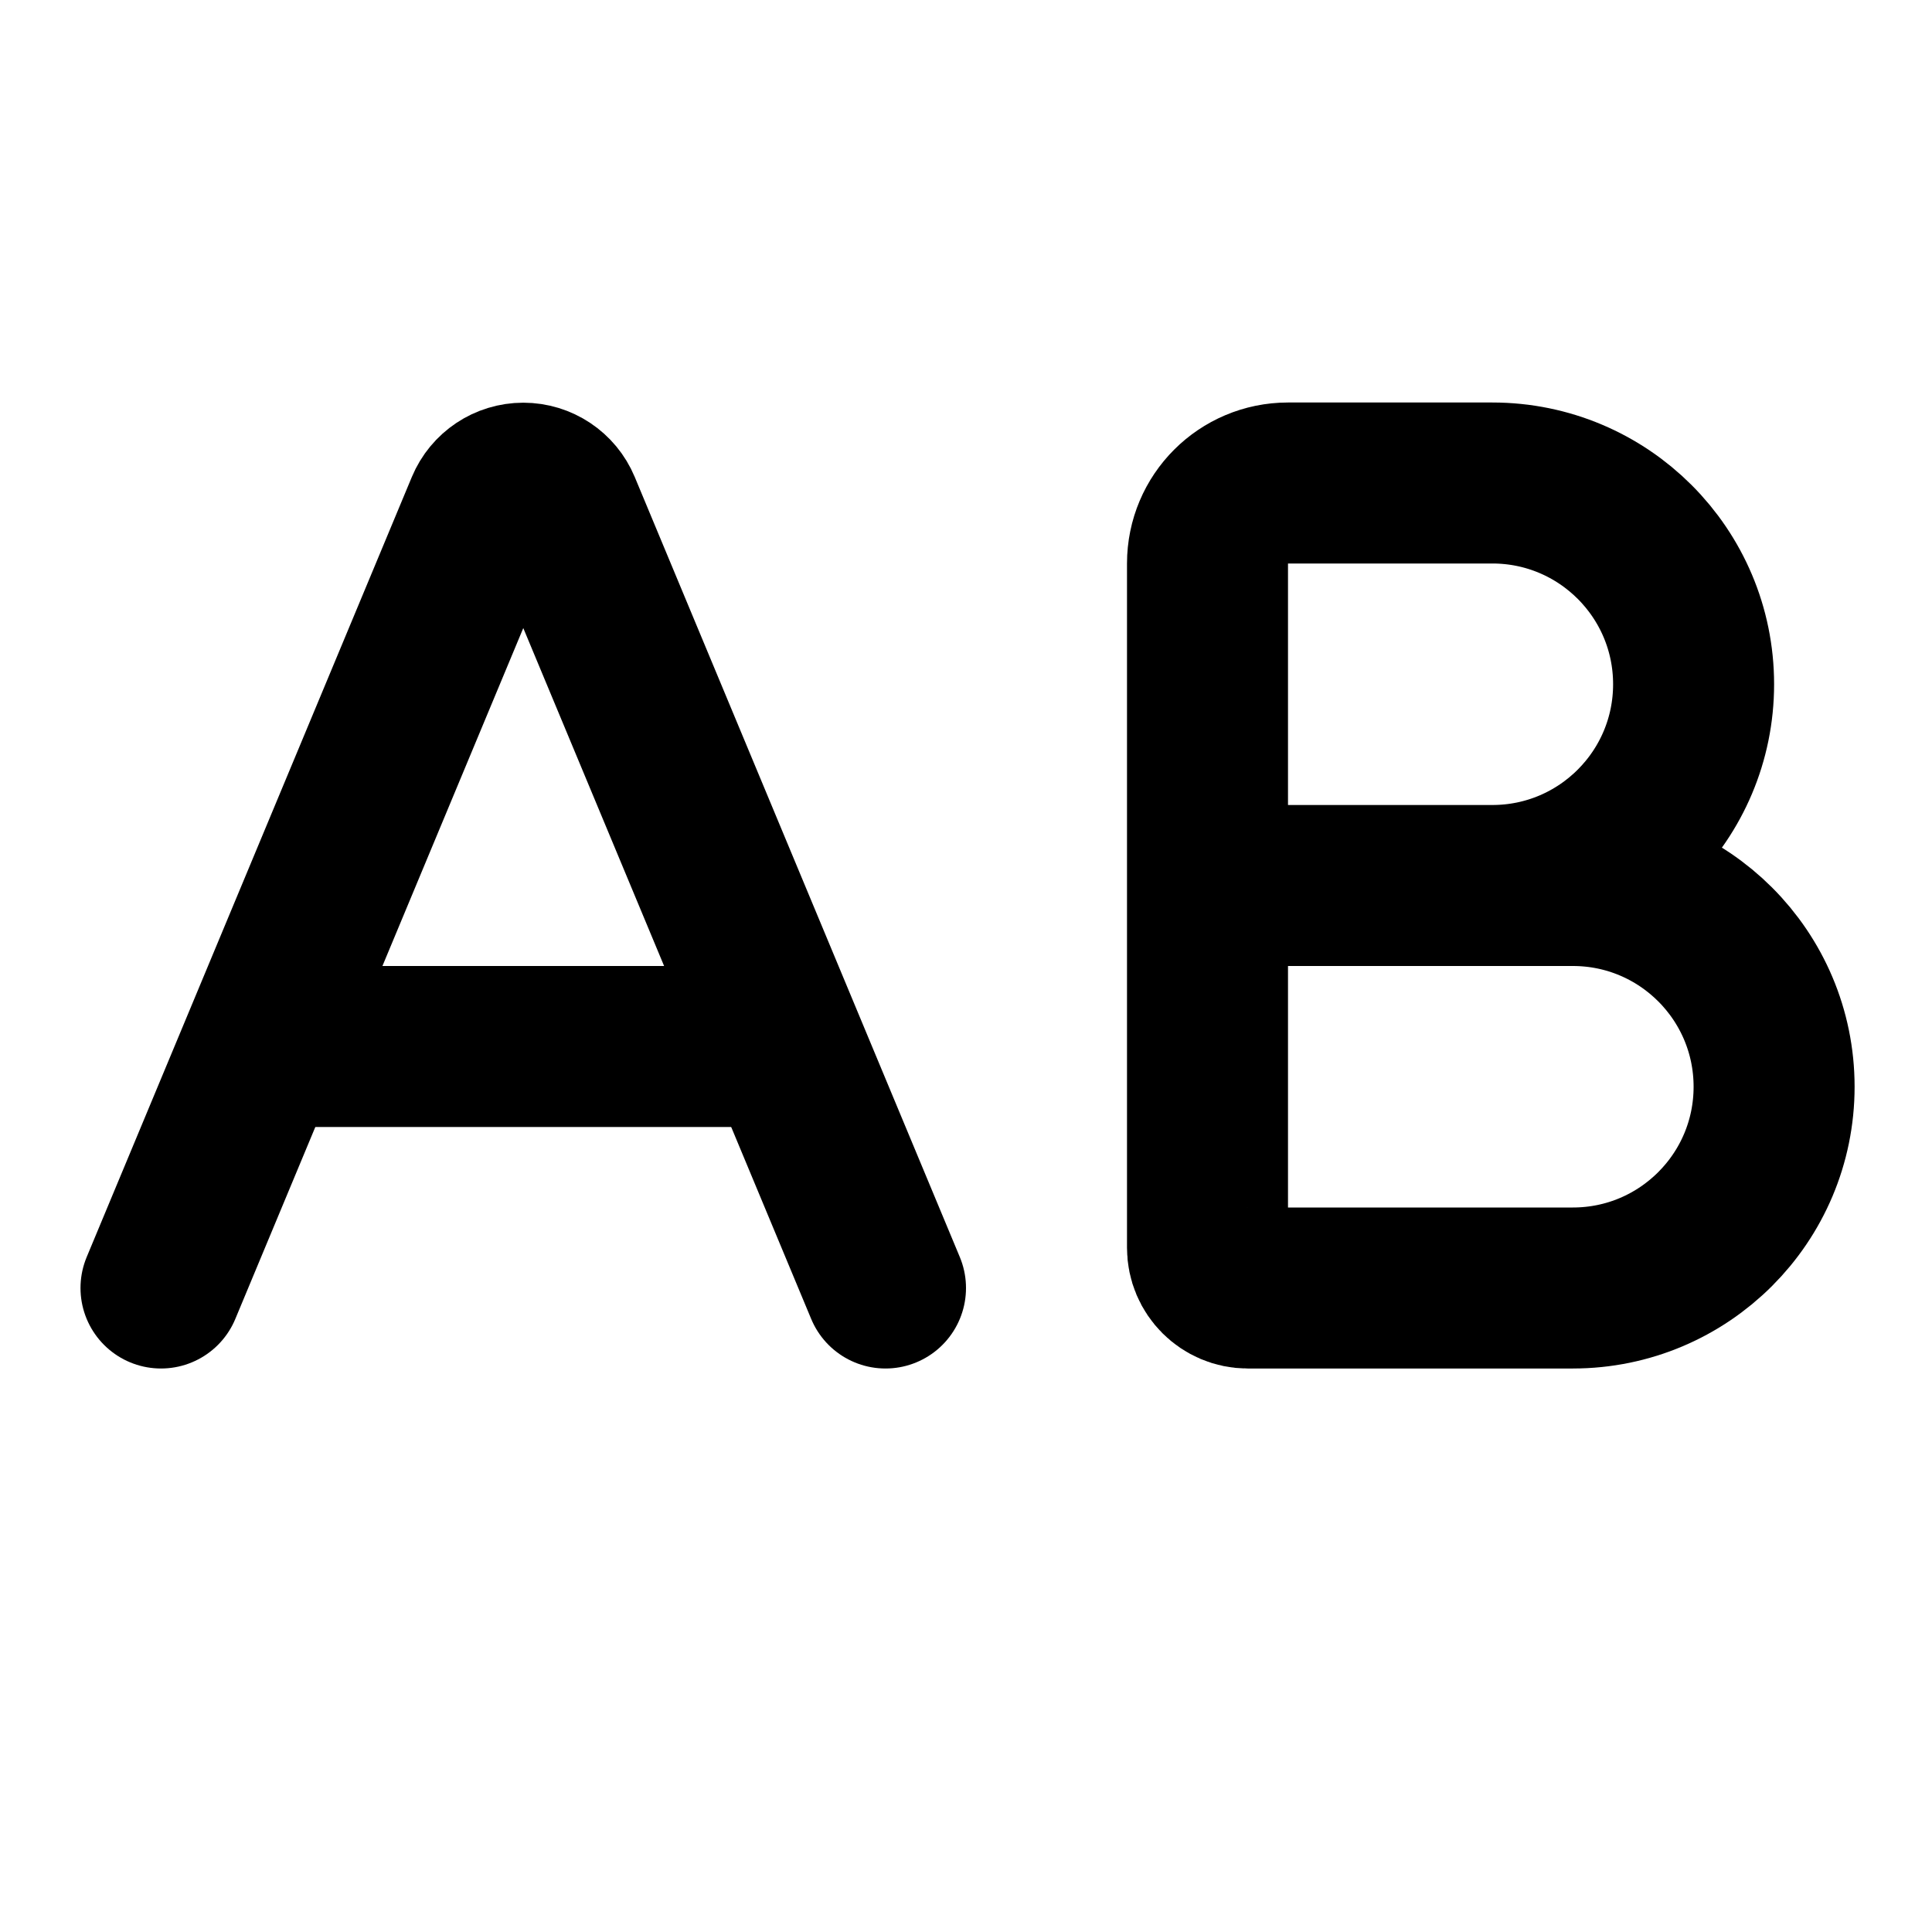
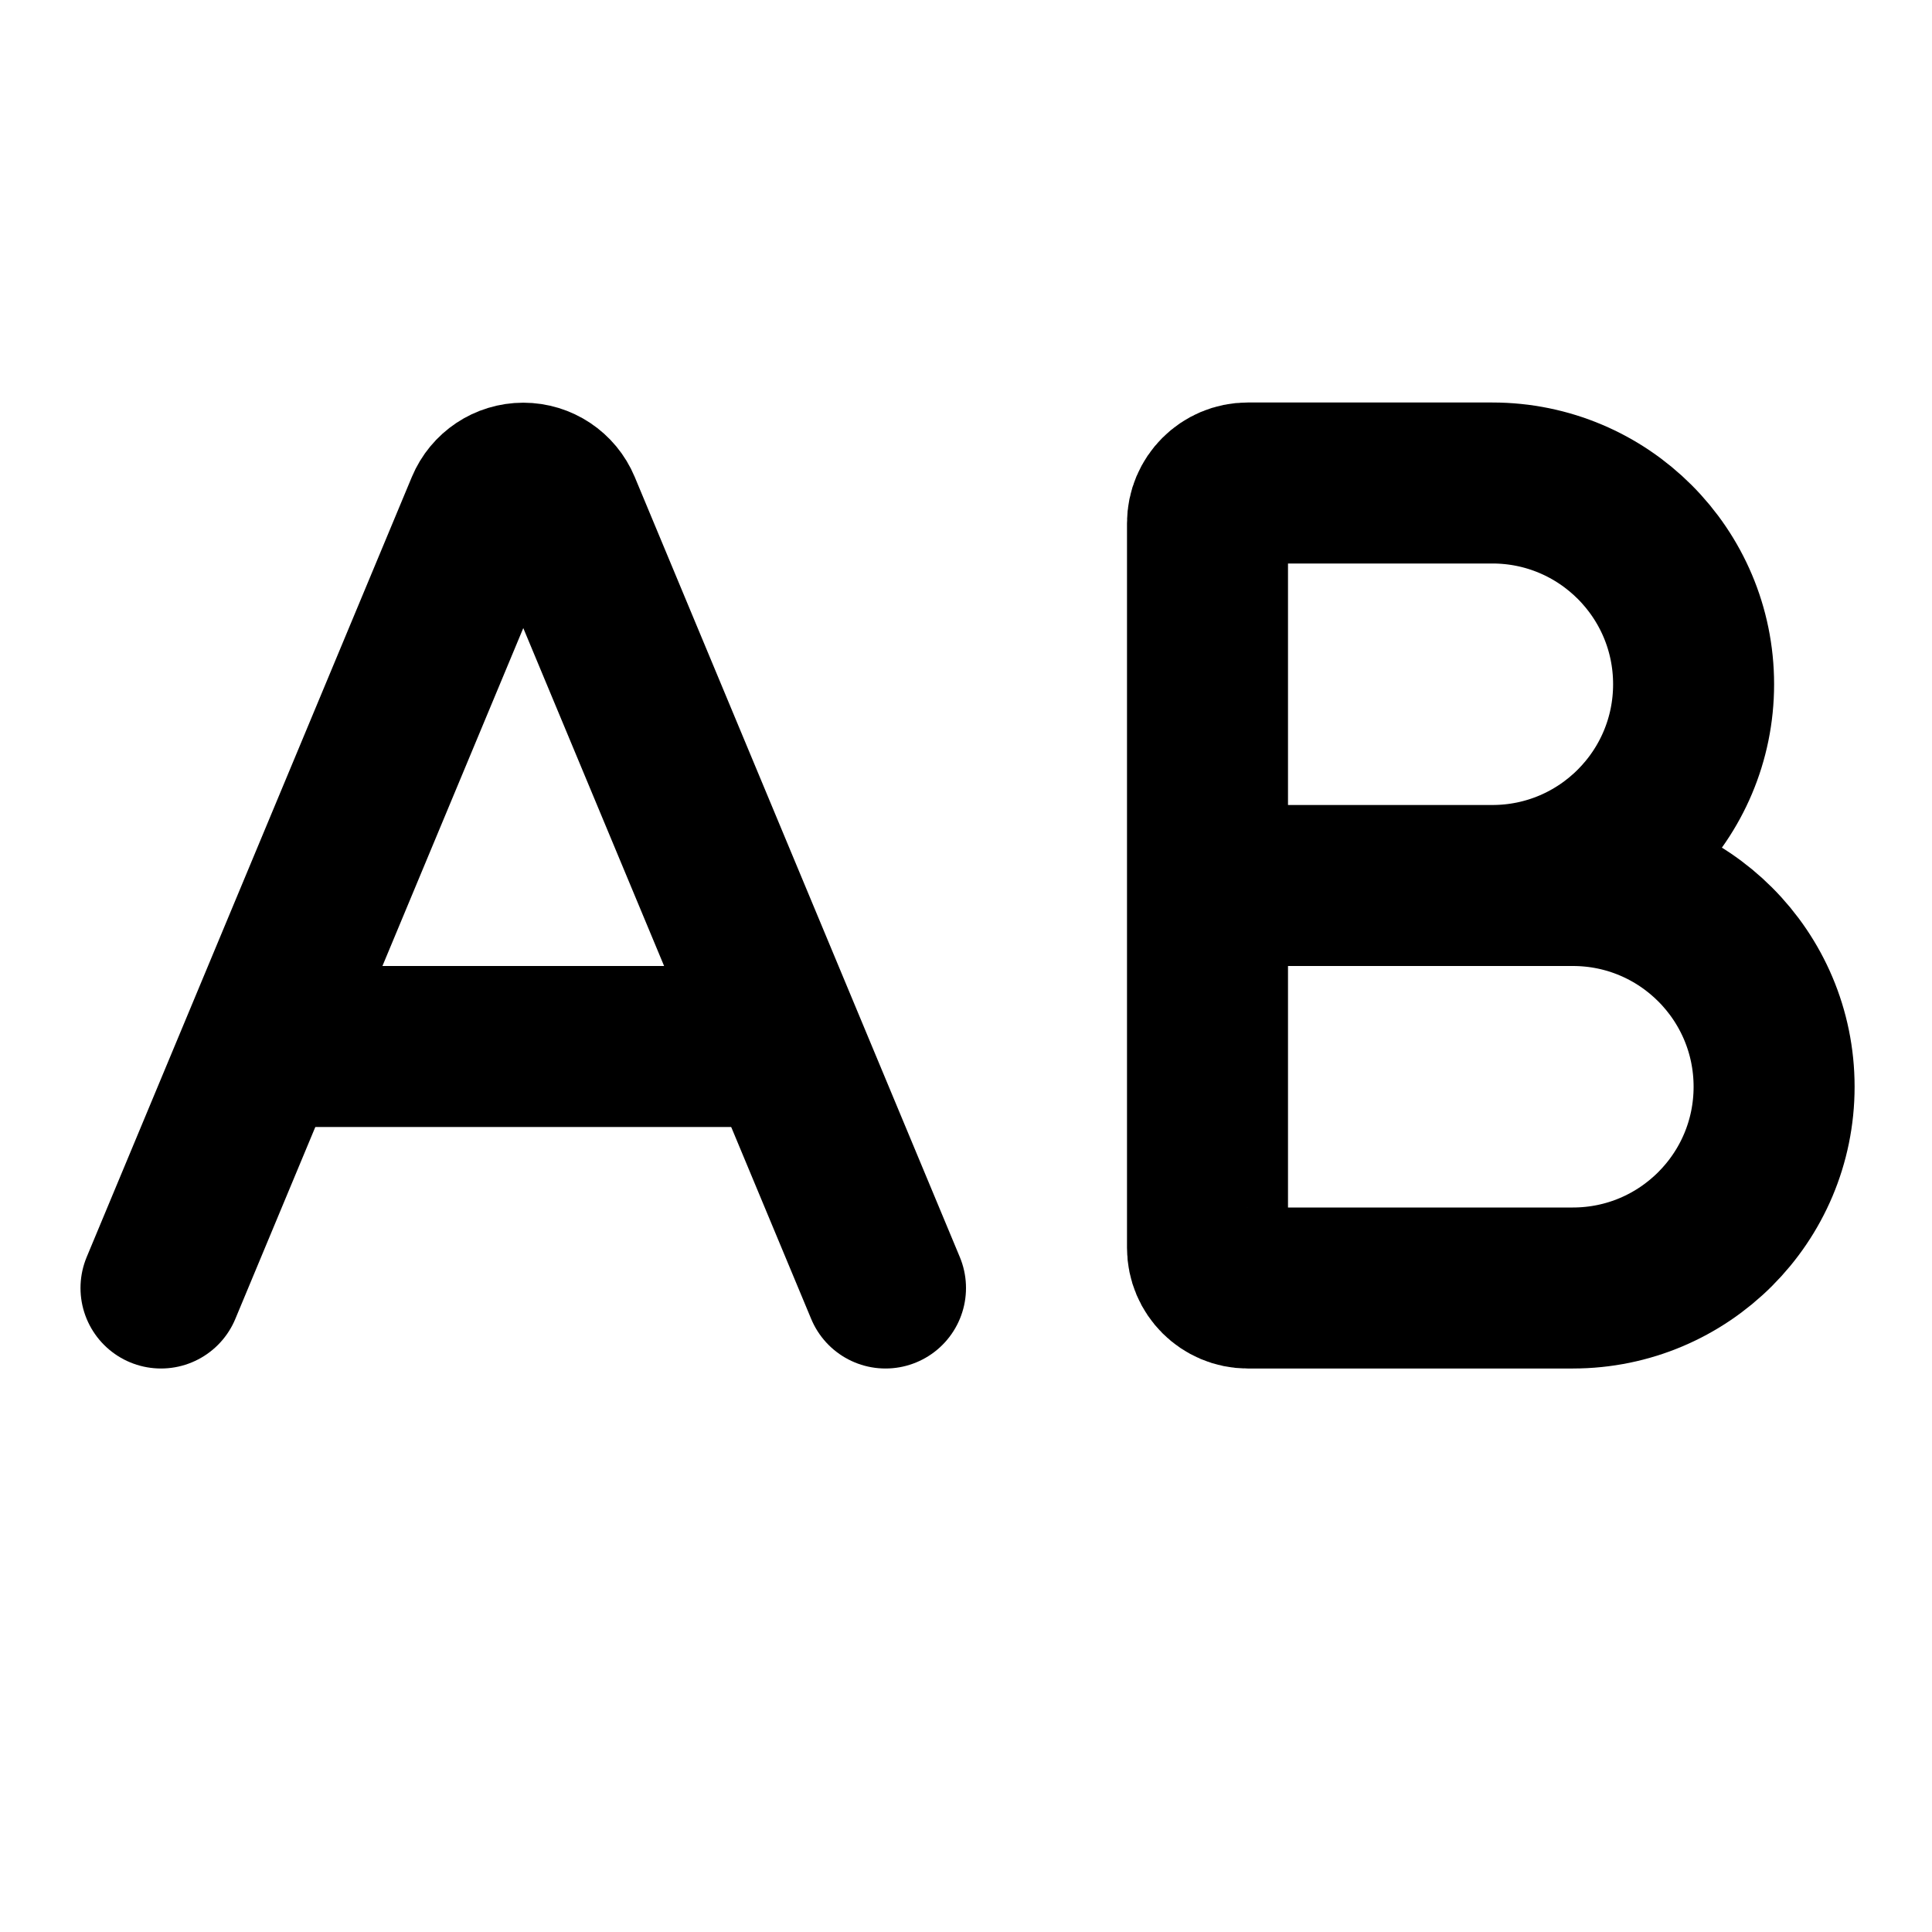
<svg xmlns="http://www.w3.org/2000/svg" width="24" height="24" viewBox="0 0 24 24" fill="none" stroke="currentColor" stroke-width="2" stroke-linecap="round" stroke-linejoin="round">
-   <path d="M15 11h4.538a1 1 0 0 1 .001 5H15.5a.5.5 0 0 1-.5-.5V7a1 1 0 0 1 1-1h2.538a1 1 0 0 1 .001 5" />
+   <path d="M15 11h4.538a1 1 0 1 1 .001 5H15.5a.5.5 0 0 1-.5-.5v-9a.5.5 0 0 1 .5-.5h3.038a1 1 0 0 1 .001 5" />
  <path d="m2 16 4.039-9.69a.5.5 0 0 1 .923 0L11 16" />
  <path d="M3.304 13h6.392" />
</svg>
